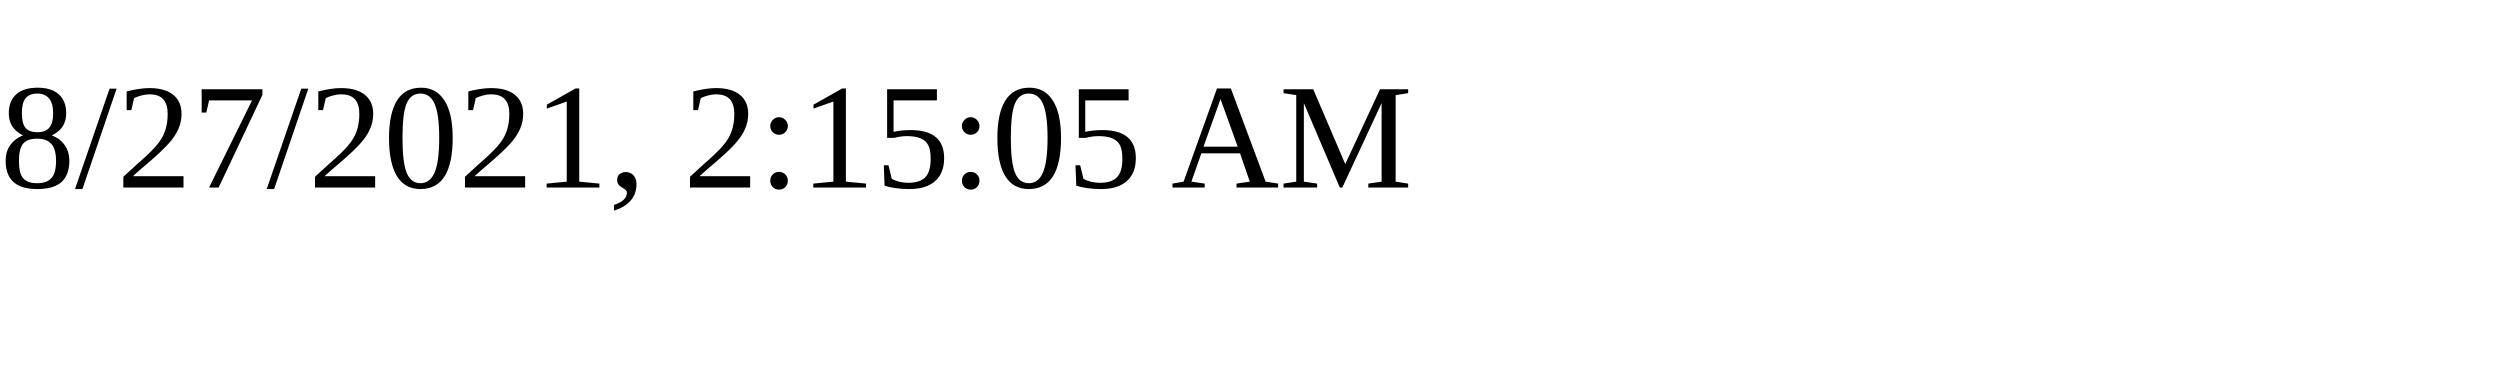
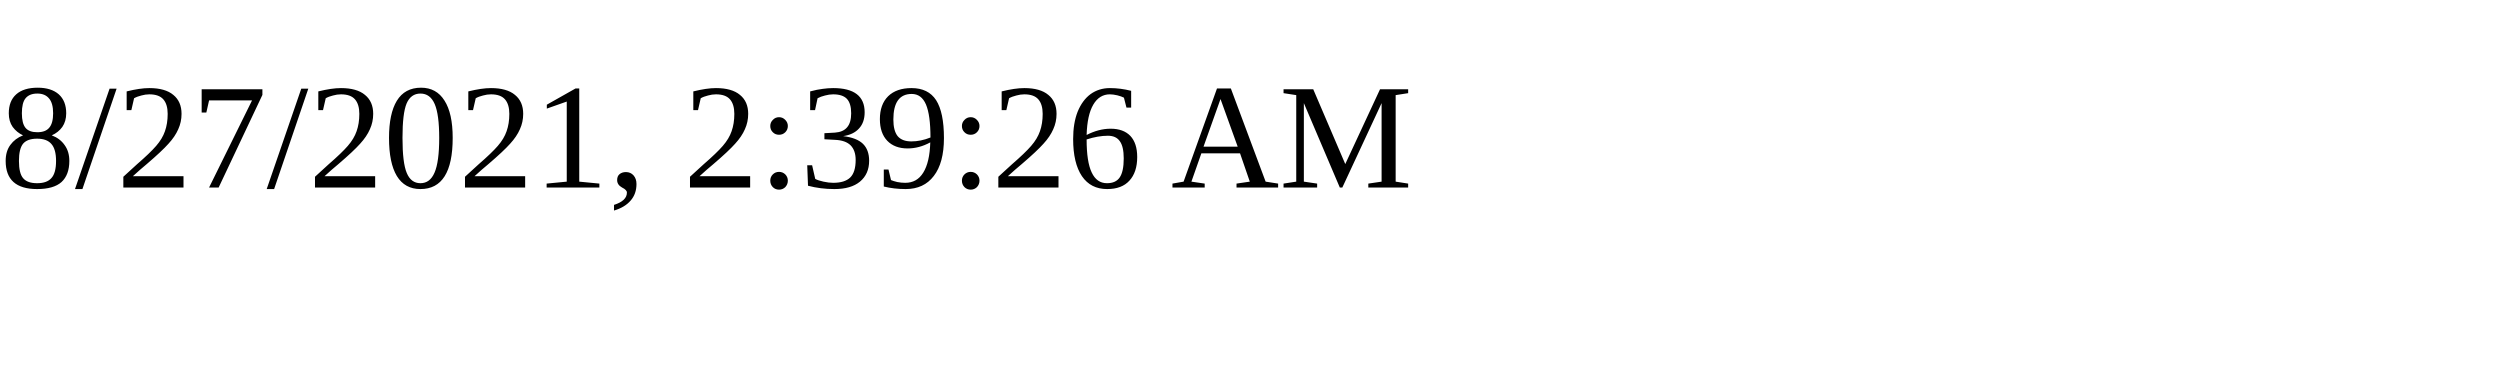
<svg xmlns="http://www.w3.org/2000/svg" height="30" width="200">
-   <text x="0" y="15">8/27/2021, 2:15:05 AM</text>
+   <text x="0" y="15">8/27/2021, 2:39:26 AM</text>
</svg>
